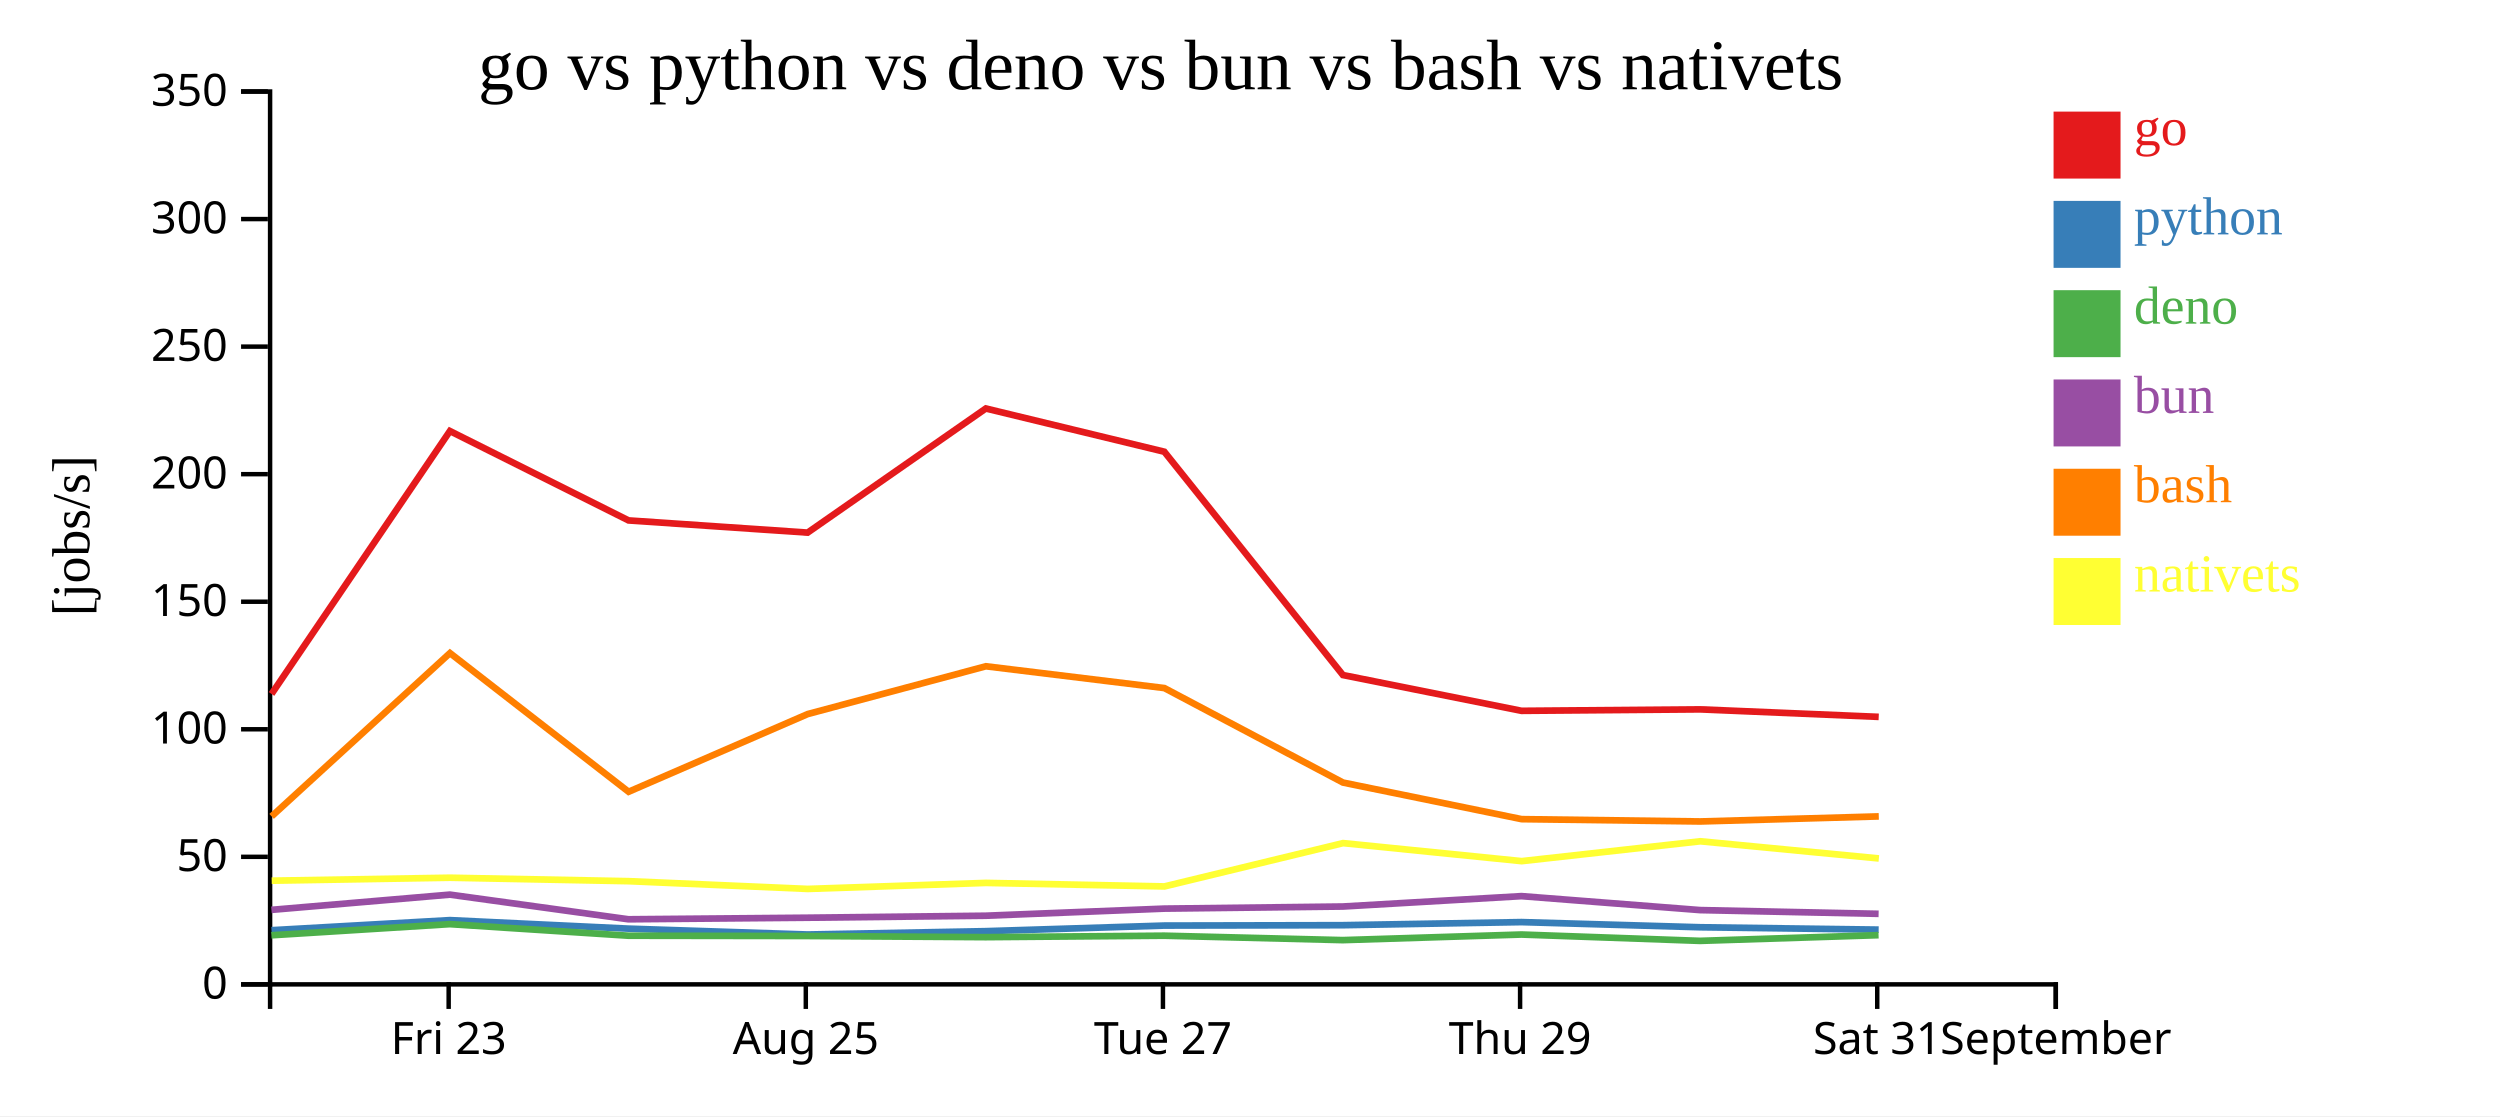
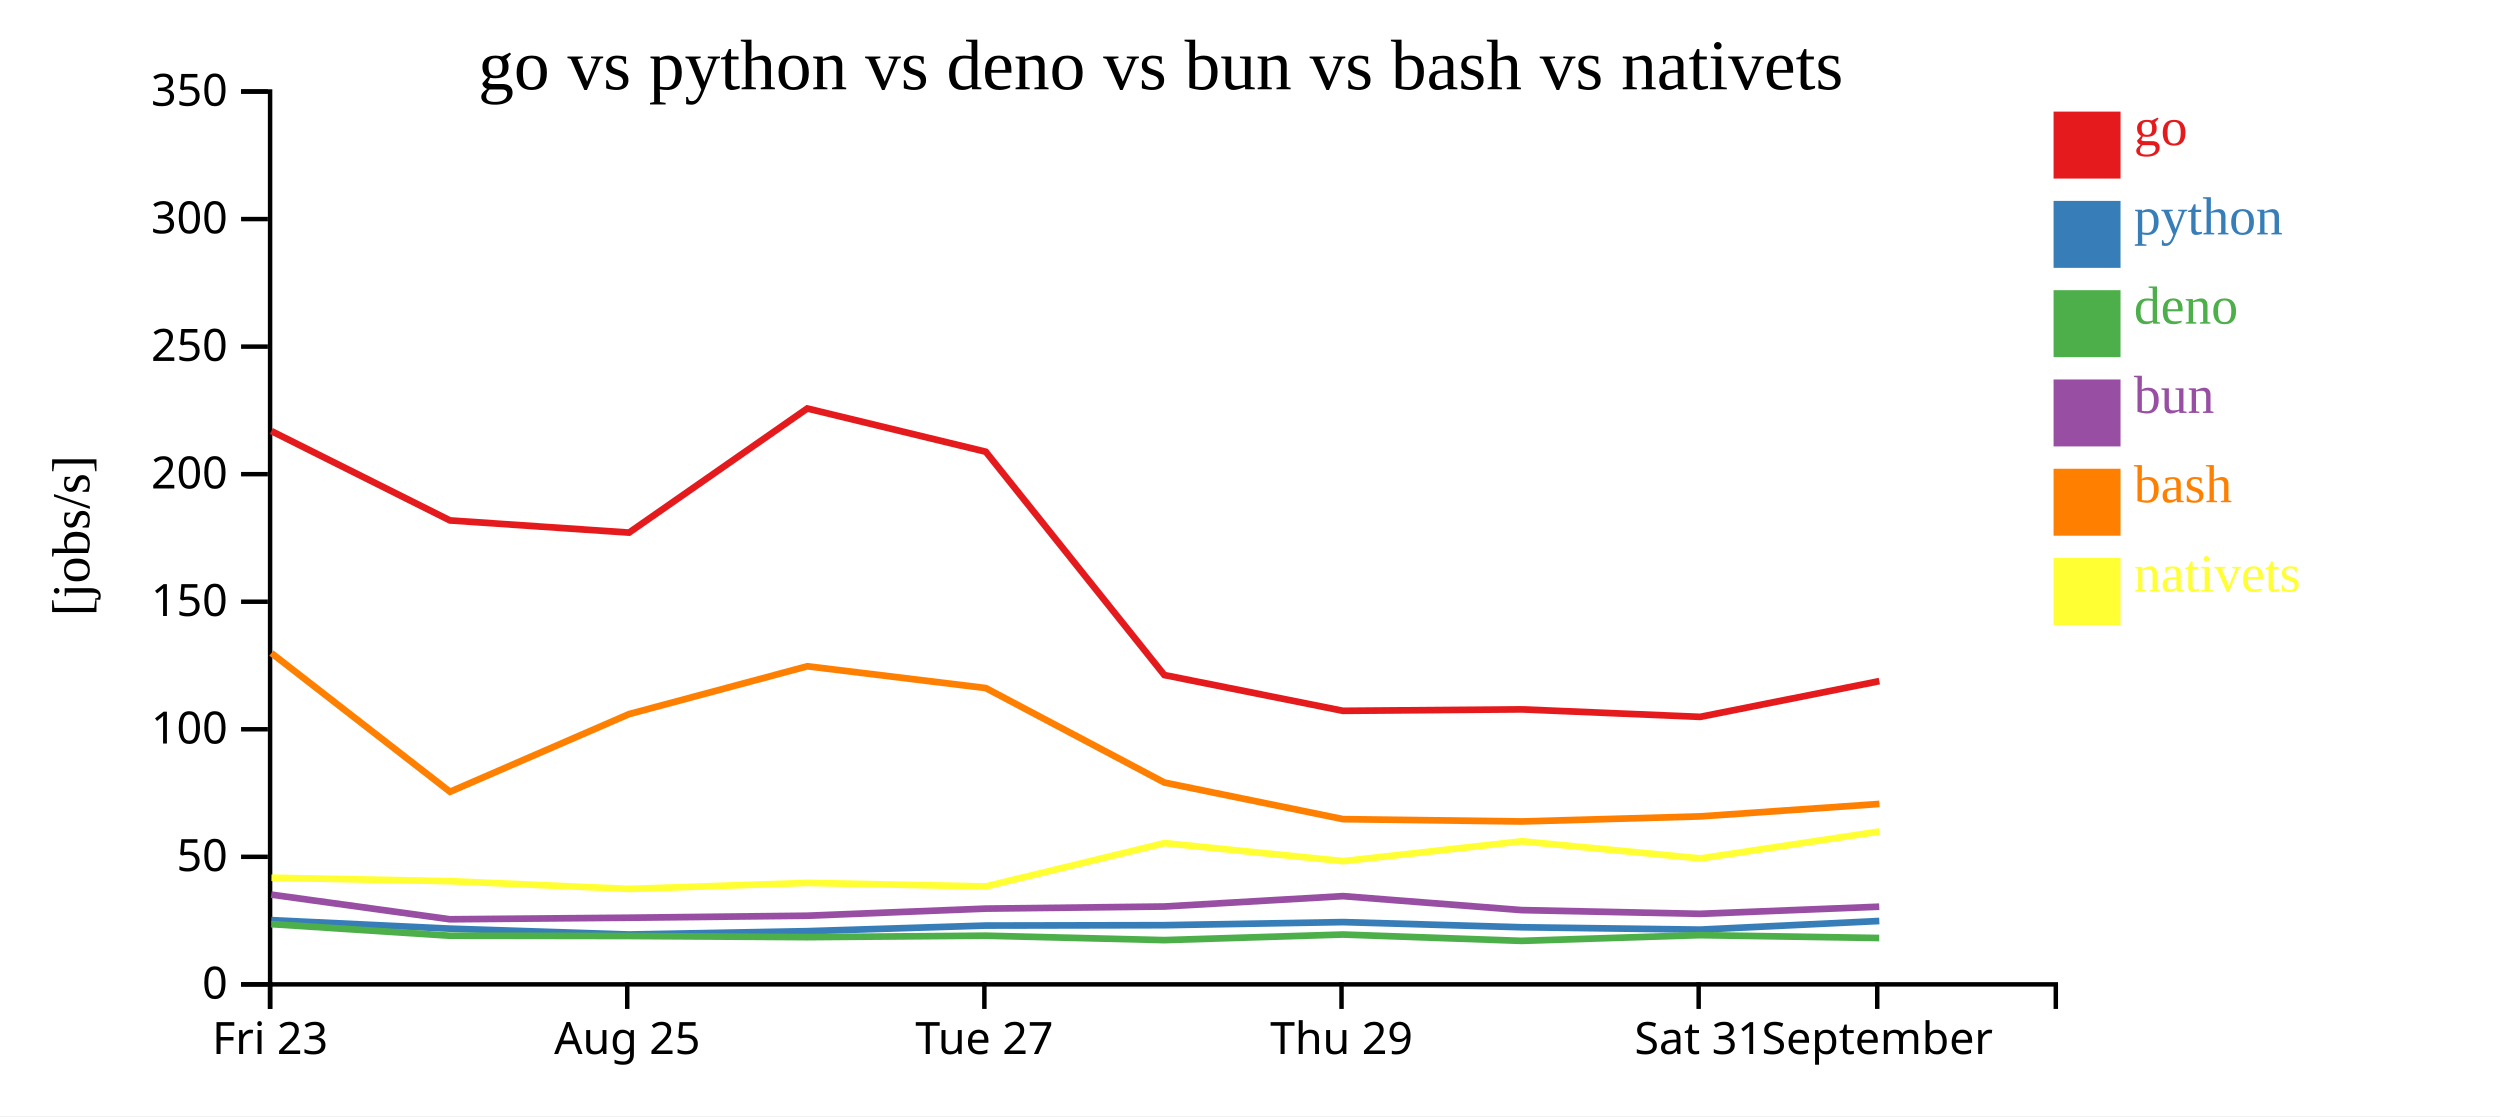
<svg xmlns="http://www.w3.org/2000/svg" width="560" height="250">
  <rect width="100%" height="100%" fill="white" />
  <g transform="translate(60,20)">
    <g transform="translate(0,200)" fill="none" font-size="10" font-family="sans-serif" text-anchor="middle">
      <path class="domain" stroke="currentColor" d="M0.5,6V0.5H400.5V6" />
-       <g class="tick" opacity="1" transform="translate(40.5,0)">
+       <g class="tick" opacity="1" transform="translate(0.5,0)">
        <line stroke="currentColor" y2="6" />
        <text fill="currentColor" y="9" dy="0.71em">Fri 23</text>
      </g>
-       <g class="tick" opacity="1" transform="translate(120.5,0)">
+       <g class="tick" opacity="1" transform="translate(80.5,0)">
        <line stroke="currentColor" y2="6" />
        <text fill="currentColor" y="9" dy="0.71em">Aug 25</text>
      </g>
-       <g class="tick" opacity="1" transform="translate(200.5,0)">
+       <g class="tick" opacity="1" transform="translate(160.5,0)">
        <line stroke="currentColor" y2="6" />
        <text fill="currentColor" y="9" dy="0.71em">Tue 27</text>
      </g>
-       <g class="tick" opacity="1" transform="translate(280.5,0)">
+       <g class="tick" opacity="1" transform="translate(240.5,0)">
        <line stroke="currentColor" y2="6" />
        <text fill="currentColor" y="9" dy="0.71em">Thu 29</text>
      </g>
-       <g class="tick" opacity="1" transform="translate(360.5,0)">
+       <g class="tick" opacity="1" transform="translate(320.5,0)">
        <line stroke="currentColor" y2="6" />
        <text fill="currentColor" y="9" dy="0.71em">Sat 31</text>
      </g>
-       <g class="tick" opacity="1" transform="translate(400.5,0)">
+       <g class="tick" opacity="1" transform="translate(360.5,0)">
        <line stroke="currentColor" y2="6" />
        <text fill="currentColor" y="9" dy="0.71em">September</text>
      </g>
    </g>
    <g fill="none" font-size="10" font-family="sans-serif" text-anchor="end">
      <path class="domain" stroke="currentColor" d="M-6,200.5H0.5V0.5H-6" />
      <g class="tick" opacity="1" transform="translate(0,200.5)">
        <line stroke="currentColor" x2="-6" />
        <text fill="currentColor" x="-9" dy="0.32em">0</text>
      </g>
      <g class="tick" opacity="1" transform="translate(0,171.9286)">
        <line stroke="currentColor" x2="-6" />
        <text fill="currentColor" x="-9" dy="0.32em">50</text>
      </g>
      <g class="tick" opacity="1" transform="translate(0,143.3571)">
        <line stroke="currentColor" x2="-6" />
        <text fill="currentColor" x="-9" dy="0.32em">100</text>
      </g>
      <g class="tick" opacity="1" transform="translate(0,114.7857)">
        <line stroke="currentColor" x2="-6" />
        <text fill="currentColor" x="-9" dy="0.32em">150</text>
      </g>
      <g class="tick" opacity="1" transform="translate(0,86.21429)">
        <line stroke="currentColor" x2="-6" />
        <text fill="currentColor" x="-9" dy="0.32em">200</text>
      </g>
      <g class="tick" opacity="1" transform="translate(0,57.64286)">
        <line stroke="currentColor" x2="-6" />
        <text fill="currentColor" x="-9" dy="0.32em">250</text>
      </g>
      <g class="tick" opacity="1" transform="translate(0,29.07143)">
        <line stroke="currentColor" x2="-6" />
        <text fill="currentColor" x="-9" dy="0.32em">300</text>
      </g>
      <g class="tick" opacity="1" transform="translate(0,0.5)">
        <line stroke="currentColor" x2="-6" />
        <text fill="currentColor" x="-9" dy="0.32em">350</text>
      </g>
    </g>
    <text text-anchor="middle" style="font-size: 12px" transform="rotate(-90)" y="-40" x="-100">[jobs/s]</text>
    <text text-anchor="middle" style="font-size: 16px" y="0" x="200">go vs python vs deno vs bun vs bash vs nativets</text>
-     <path class="line" fill="none" stroke="#e41a1c" stroke-width="1.5" d="M0.824,135.45L40.781,76.555L80.79,96.574L120.899,99.308L160.823,71.502L200.808,81.188L240.814,131.211L280.824,139.226L320.836,138.898L360.832,140.581" />
-     <path class="line" fill="none" stroke="#377eb8" stroke-width="1.5" d="M0.814,188.369L40.776,186.109L80.784,188.017L120.892,189.331L160.818,188.582L200.802,187.329L240.805,187.243L280.814,186.551L320.826,187.706L360.822,188.238" />
-     <path class="line" fill="none" stroke="#4daf4a" stroke-width="1.5" d="M0.794,189.504L40.759,187.008L80.762,189.601L120.869,189.665L160.796,189.924L200.783,189.596L240.786,190.587L280.797,189.335L320.806,190.754L360.801,189.476" />
-     <path class="line" fill="none" stroke="#984ea3" stroke-width="1.5" d="M0.802,183.81L40.766,180.396L80.772,185.919L120.879,185.569L160.806,185.123L200.791,183.532L240.794,183.06L280.804,180.734L320.814,183.861L360.81,184.698" />
-     <path class="line" fill="none" stroke="#ff7f00" stroke-width="1.5" d="M0.839,162.871L40.79,126.291L80.803,157.358L120.909,139.954L160.832,129.244L200.817,134.129L240.827,155.293L280.84,163.488L320.852,164.008L360.848,162.873" />
-     <path class="line" fill="none" stroke="#ffff33" stroke-width="1.5" d="M0.862,177.275L40.812,176.611L80.827,177.383L120.935,179.12L160.856,177.77L200.842,178.559L240.844,168.859L280.859,172.896L320.869,168.446L360.867,172.293" />
+     <path class="line" fill="none" stroke="#e41a1c" stroke-width="1.5" d="M0.781,76.555L40.79,96.574L80.899,99.308L120.823,71.502L160.808,81.188L200.814,131.211L240.824,139.226L280.836,138.898L320.832,140.581L360.974,132.571" />
+     <path class="line" fill="none" stroke="#377eb8" stroke-width="1.5" d="M0.776,186.109L40.784,188.017L80.892,189.331L120.818,188.582L160.802,187.329L200.805,187.243L240.814,186.551L280.826,187.706L320.822,188.238L360.965,186.301" />
+     <path class="line" fill="none" stroke="#4daf4a" stroke-width="1.5" d="M0.759,187.008L40.762,189.601L80.869,189.665L120.796,189.924L160.783,189.596L200.786,190.587L240.797,189.335L280.806,190.754L320.801,189.476L360.946,190.112" />
+     <path class="line" fill="none" stroke="#984ea3" stroke-width="1.5" d="M0.766,180.396L40.772,185.919L80.879,185.569L120.806,185.123L160.791,183.532L200.794,183.06L240.804,180.734L280.814,183.861L320.81,184.698L360.955,183.099" />
+     <path class="line" fill="none" stroke="#ff7f00" stroke-width="1.5" d="M0.79,126.291L40.803,157.358L80.909,139.954L120.832,129.244L160.817,134.129L200.827,155.293L240.84,163.488L280.852,164.008L320.848,162.873L360.989,160.083" />
+     <path class="line" fill="none" stroke="#ffff33" stroke-width="1.5" d="M0.812,176.611L40.827,177.383L80.935,179.12L120.856,177.77L160.842,178.559L200.844,168.859L240.859,172.896L280.869,168.446L320.867,172.293L361.004,166.249" />
    <rect class="dot" x="400" y="5" width="15" height="15" style="fill: #e41a1c;" />
    <rect class="dot" x="400" y="25" width="15" height="15" style="fill: #377eb8;" />
    <rect class="dot" x="400" y="45" width="15" height="15" style="fill: #4daf4a;" />
    <rect class="dot" x="400" y="65" width="15" height="15" style="fill: #984ea3;" />
    <rect class="dot" x="400" y="85" width="15" height="15" style="fill: #ff7f00;" />
    <rect class="dot" x="400" y="105" width="15" height="15" style="fill: #ffff33;" />
    <text class="label" x="418" y="12.5" style="fill: #e41a1c; alignment-baseline: middle;" text-anchor="left">go</text>
    <text class="label" x="418" y="32.5" style="fill: #377eb8; alignment-baseline: middle;" text-anchor="left">python</text>
    <text class="label" x="418" y="52.5" style="fill: #4daf4a; alignment-baseline: middle;" text-anchor="left">deno</text>
    <text class="label" x="418" y="72.5" style="fill: #984ea3; alignment-baseline: middle;" text-anchor="left">bun</text>
    <text class="label" x="418" y="92.5" style="fill: #ff7f00; alignment-baseline: middle;" text-anchor="left">bash</text>
    <text class="label" x="418" y="112.5" style="fill: #ffff33; alignment-baseline: middle;" text-anchor="left">nativets</text>
  </g>
</svg>
